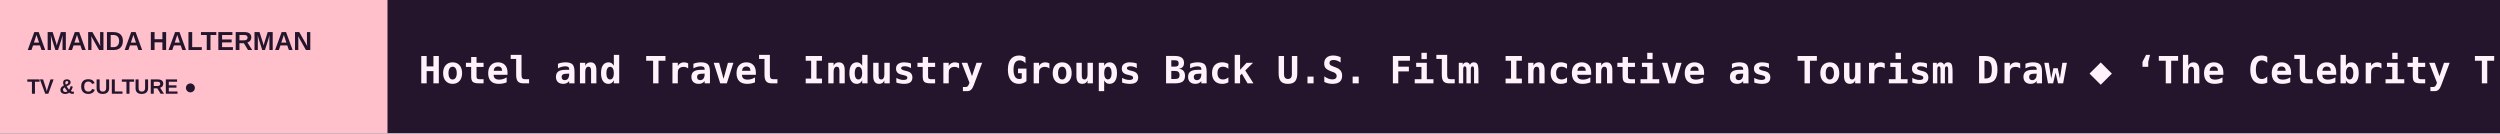
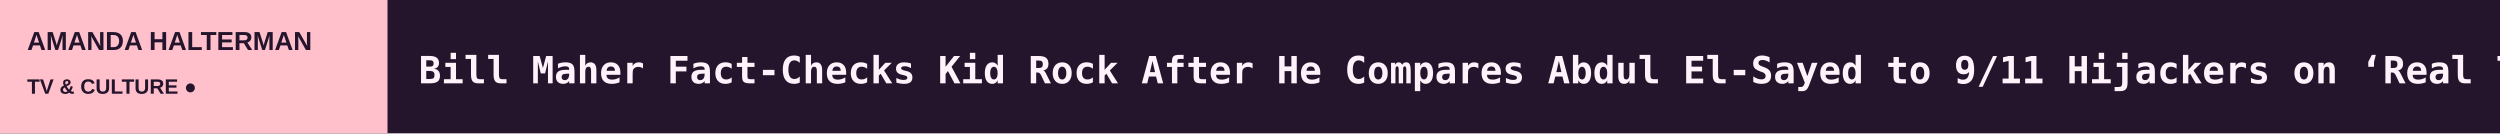
<svg xmlns="http://www.w3.org/2000/svg" width="1200" height="64" viewBox="0 0 1200 64" role="img" aria-label="AMANDA HALTERMAN scrolling headlines">
  <rect width="1200" height="64" fill="#24152D" />
  <rect width="186" height="64" fill="#FFC0CB" />
  <text x="13" y="24" fill="#24152D" font-size="12.5" font-family="Arial,sans-serif" font-weight="800">AMANDA HALTERMAN</text>
  <text x="13" y="45" fill="#24152D" font-size="10" font-family="Arial,sans-serif" font-weight="800">TV &amp; CULTURE  ●</text>
  <defs>
    <clipPath id="window">
      <rect x="186" y="0" width="1014" height="64" />
    </clipPath>
  </defs>
  <g clip-path="url(#window)">
    <g>
-       <text x="201" y="40" font-size="18" font-weight="600" font-family="monospace" fill="#FFF2FB" textLength="5865" lengthAdjust="spacing">Hotel and Travel Industry Groups Back U.S. Film Incentive as Tourism Draw   ◆   ‘The Celebrity Traitors’: [SPOILER] and [SPOILER] Win in Nail-Biting Season 2 Finale   ◆   Paramount+ Acquires Rights to Moonbug Series From the ‘Blippi’ and ‘CoComelon’ Universes (EXCLUSIVE)   ◆   ‘Criminal Minds: Evolution’ to End With Season 20 at Paramount+   ◆   Skydance Sets Comms and Publicity Leadership Team, With Several Execs Departing   ◆   ‘Big Little Lies’ Season 3 Production Kicked Off This Week — For One Day Only (EXCLUSIVE)   ◆   </text>
-       <text x="6066" y="40" font-size="18" font-weight="600" font-family="monospace" fill="#FFF2FB" textLength="5865" lengthAdjust="spacing">Hotel and Travel Industry Groups Back U.S. Film Incentive as Tourism Draw   ◆   ‘The Celebrity Traitors’: [SPOILER] and [SPOILER] Win in Nail-Biting Season 2 Finale   ◆   Paramount+ Acquires Rights to Moonbug Series From the ‘Blippi’ and ‘CoComelon’ Universes (EXCLUSIVE)   ◆   ‘Criminal Minds: Evolution’ to End With Season 20 at Paramount+   ◆   Skydance Sets Comms and Publicity Leadership Team, With Several Execs Departing   ◆   ‘Big Little Lies’ Season 3 Production Kicked Off This Week — For One Day Only (EXCLUSIVE)   ◆   </text>
-       <animateTransform attributeName="transform" type="translate" from="0 0" to="-5865 0" dur="86s" repeatCount="indefinite" />
+       <text x="201" y="40" font-size="18" font-weight="600" font-family="monospace" fill="#FFF2FB" textLength="5238" lengthAdjust="spacing">Bill Maher Fact-Checks Kid Rock After He Compares Abdul El-Sayed to 9/11 Hijackers on ‘Real Time’   ◆   Bill Maher Fires Back at Trump by Comparing Him to Taylor Swift   ◆   ‘Kelly Clarkson Show,’ ‘General Hospital,’ ‘Beyond the Gates’ Lead Daytime Emmys 2026 Winners   ◆   Two Arrested in Murder of ‘SNL’ Writer’s Sister   ◆   Selma Blair Apologizes for Plane Incident: ‘I Am So Sorry’   ◆   Hotel and Travel Industry Groups Back U.S. Film Incentive as Tourism Draw   ◆   </text>
+       <text x="5439" y="40" font-size="18" font-weight="600" font-family="monospace" fill="#FFF2FB" textLength="5238" lengthAdjust="spacing">Bill Maher Fact-Checks Kid Rock After He Compares Abdul El-Sayed to 9/11 Hijackers on ‘Real Time’   ◆   Bill Maher Fires Back at Trump by Comparing Him to Taylor Swift   ◆   ‘Kelly Clarkson Show,’ ‘General Hospital,’ ‘Beyond the Gates’ Lead Daytime Emmys 2026 Winners   ◆   Two Arrested in Murder of ‘SNL’ Writer’s Sister   ◆   Selma Blair Apologizes for Plane Incident: ‘I Am So Sorry’   ◆   Hotel and Travel Industry Groups Back U.S. Film Incentive as Tourism Draw   ◆   </text>
+       <animateTransform attributeName="transform" type="translate" from="0 0" to="-5238 0" dur="77s" repeatCount="indefinite" />
    </g>
  </g>
</svg>
